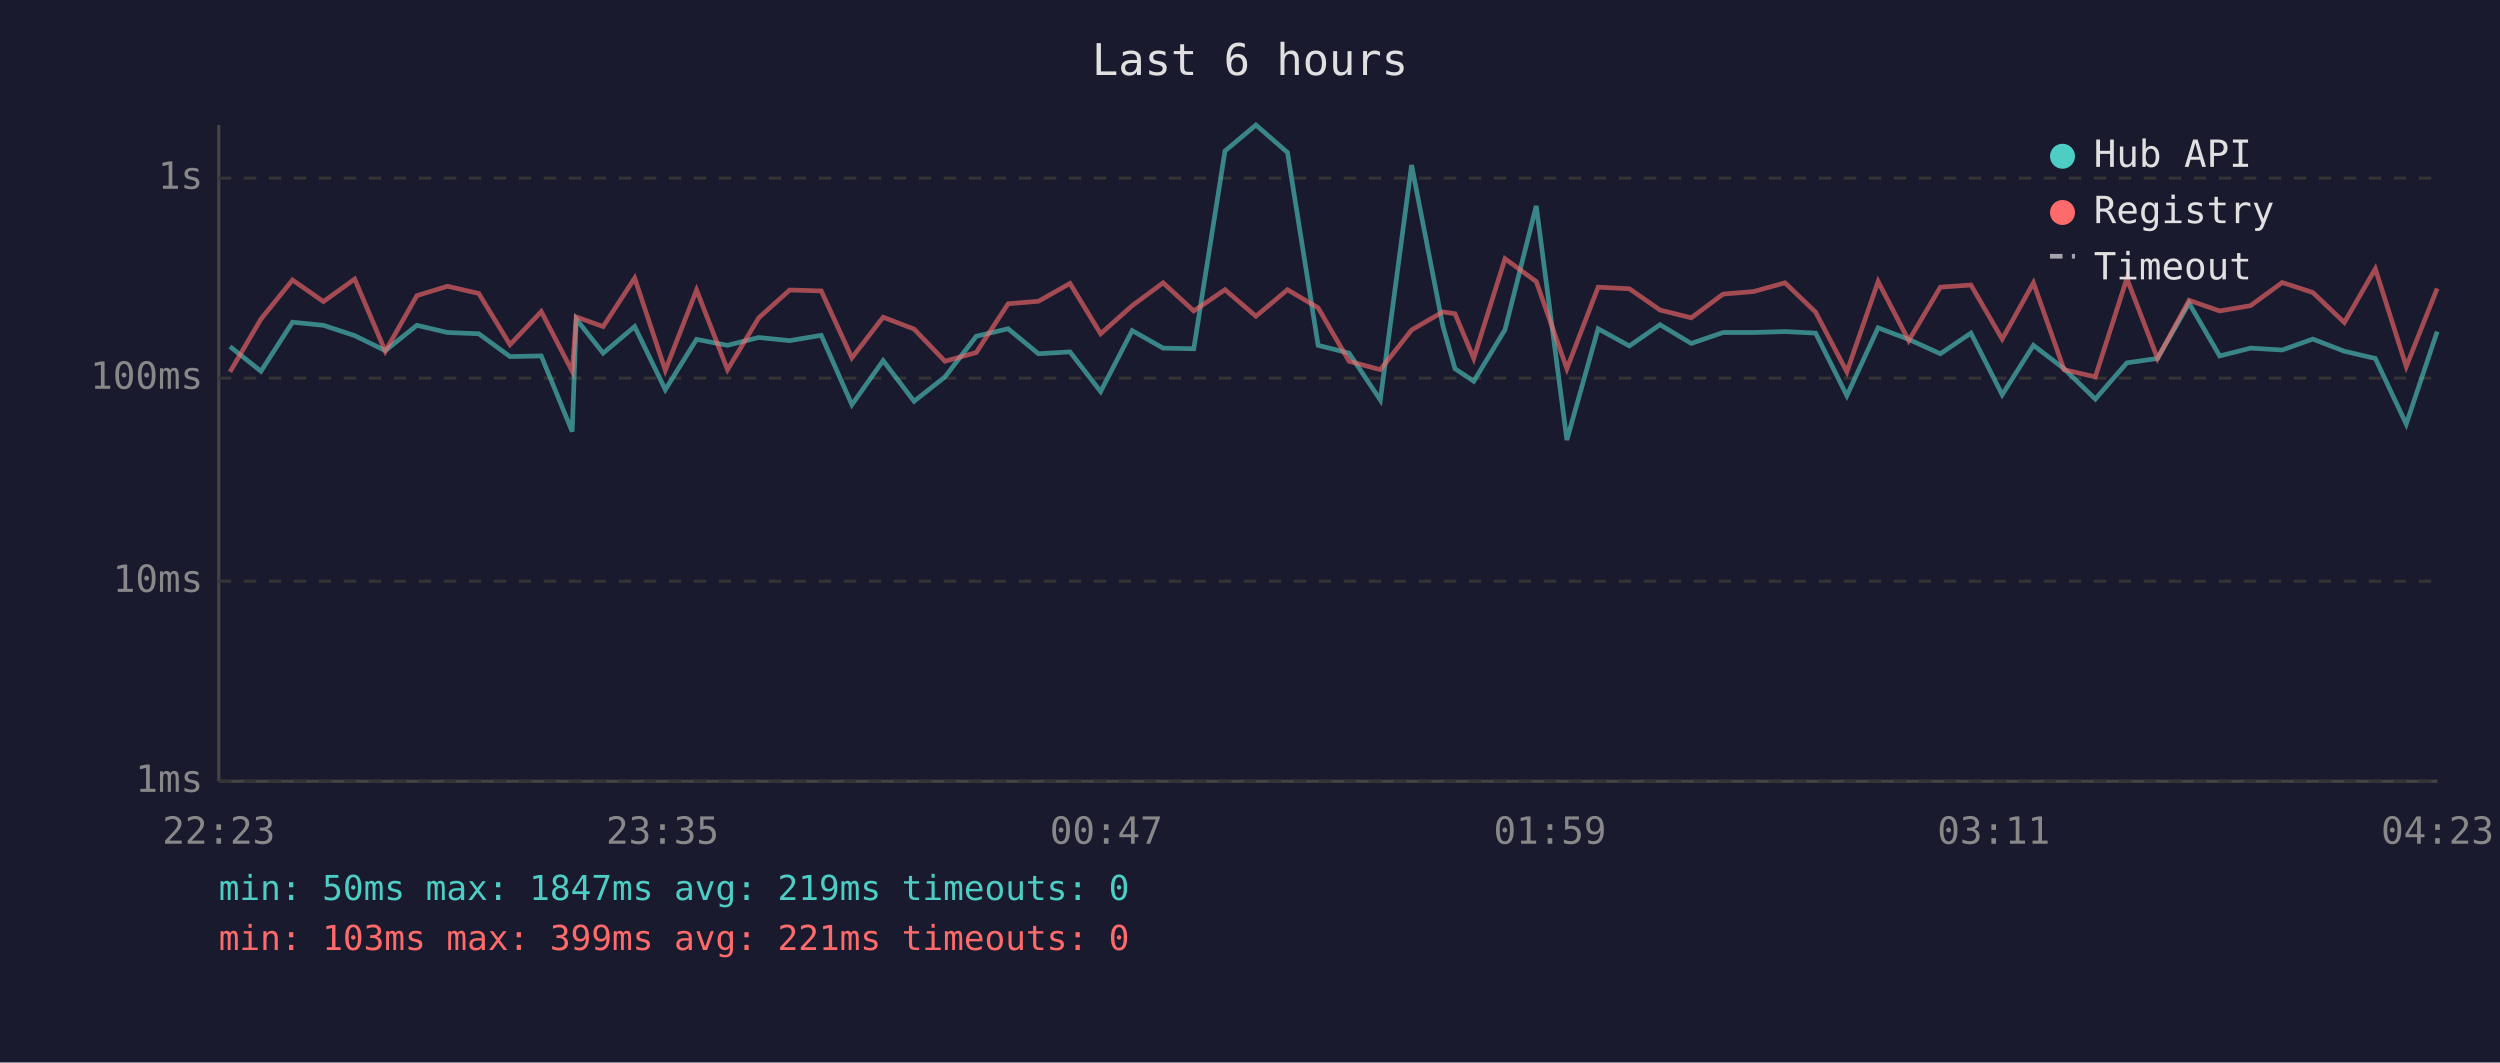
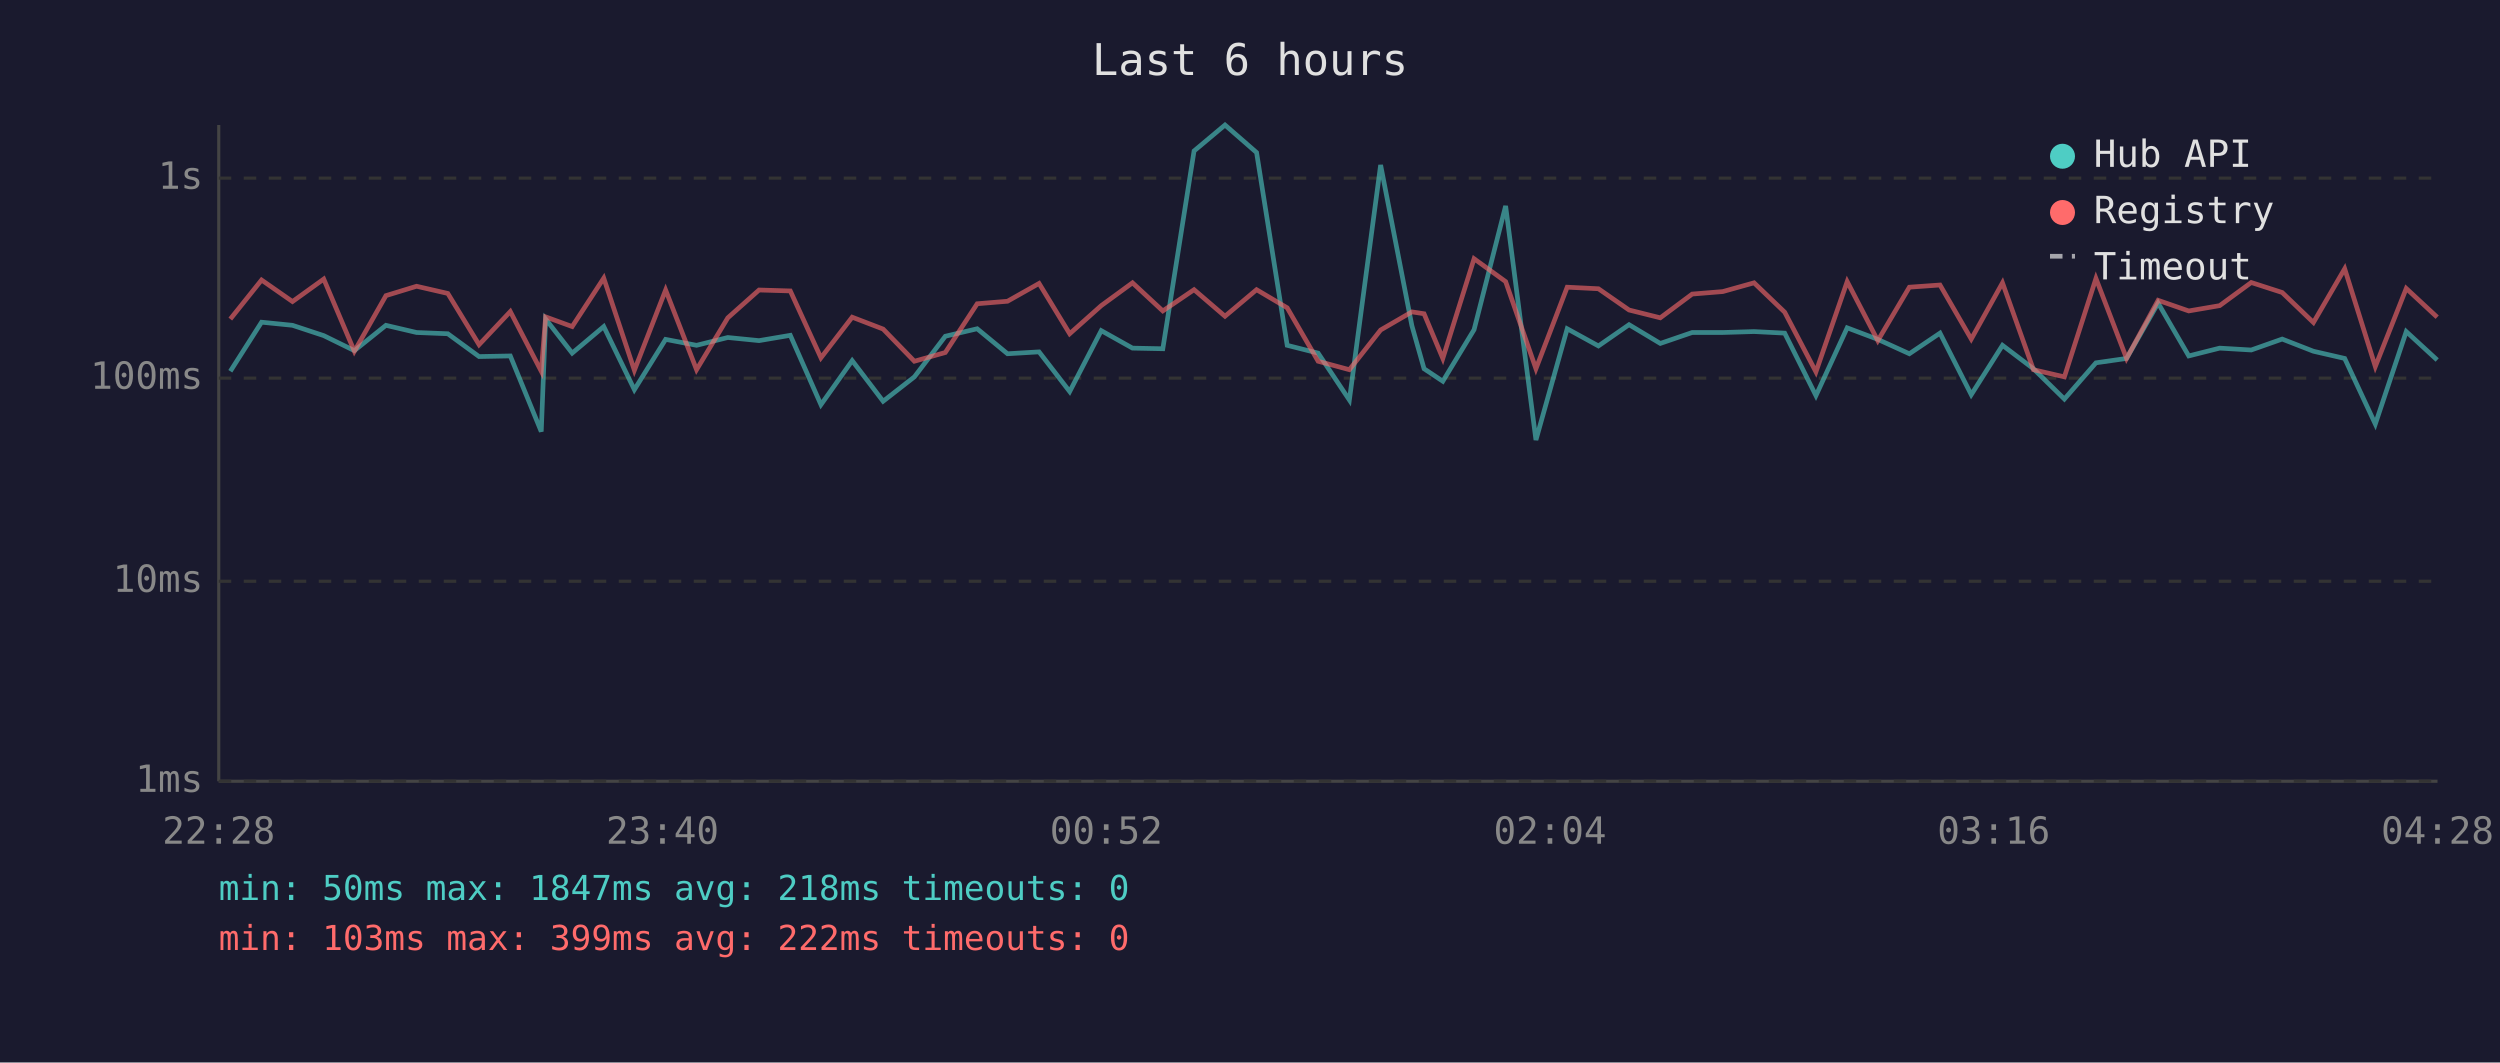
<svg xmlns="http://www.w3.org/2000/svg" viewBox="0 0 800 340" font-family="monospace" font-size="12">
  <rect width="800" height="340" fill="#1a1a2e" />
  <text x="400" y="24" fill="#e0e0e0" font-size="14" text-anchor="middle">Last 6 hours</text>
  <line x1="70" y1="40" x2="70" y2="250" stroke="#444" stroke-width="1" />
  <line x1="70" y1="250" x2="780" y2="250" stroke="#444" stroke-width="1" />
  <line x1="70" y1="250" x2="780" y2="250" stroke="#333" stroke-width="1" stroke-dasharray="4" />
  <text x="65" y="250" fill="#888" text-anchor="end" dominant-baseline="middle">1ms</text>
  <line x1="70" y1="186" x2="780" y2="186" stroke="#333" stroke-width="1" stroke-dasharray="4" />
  <text x="65" y="186" fill="#888" text-anchor="end" dominant-baseline="middle">10ms</text>
  <line x1="70" y1="121" x2="780" y2="121" stroke="#333" stroke-width="1" stroke-dasharray="4" />
  <text x="65" y="121" fill="#888" text-anchor="end" dominant-baseline="middle">100ms</text>
  <line x1="70" y1="57" x2="780" y2="57" stroke="#333" stroke-width="1" stroke-dasharray="4" />
  <text x="65" y="57" fill="#888" text-anchor="end" dominant-baseline="middle">1s</text>
-   <text x="70" y="270" fill="#888" text-anchor="middle">22:23</text>
-   <text x="212" y="270" fill="#888" text-anchor="middle">23:35</text>
-   <text x="354" y="270" fill="#888" text-anchor="middle">00:47</text>
-   <text x="496" y="270" fill="#888" text-anchor="middle">01:59</text>
-   <text x="638" y="270" fill="#888" text-anchor="middle">03:11</text>
-   <text x="780" y="270" fill="#888" text-anchor="middle">04:23</text>
-   <polyline points="73.6,110.9 83.5,118.8 93.6,103.1 103.5,104.1 113.5,107.4 123.3,112.2 133.4,104.1 143.2,106.4 153.2,106.8 163.2,114.1 173.2,113.9 183.1,138.1 184.4,102.1 193.0,113.0 203.1,104.5 212.9,124.7 222.9,108.6 232.8,110.5 242.8,108.0 252.7,109.0 262.8,107.3 272.6,129.5 282.6,115.4 292.5,128.4 302.4,120.6 312.4,107.6 322.6,105.2 332.3,113.2 342.4,112.6 352.2,125.3 362.3,105.8 372.2,111.4 382.0,111.6 392.0,48.3 401.9,40.0 412.0,48.8 421.8,110.5 431.7,113.0 441.7,128.0 451.7,52.8 461.7,104.2 465.6,118.0 471.6,122.0 481.6,105.5 491.6,65.9 501.4,140.8 511.4,105.2 521.4,110.7 531.2,103.9 541.2,109.9 551.4,106.4 561.1,106.4 571.2,106.1 581.0,106.6 591.0,126.6 601.0,104.9 610.8,108.6 620.9,113.2 630.7,106.6 640.7,126.3 650.7,110.5 660.5,118.0 670.5,127.7 680.6,116.1 690.4,114.7 700.5,97.0 710.3,113.9 720.2,111.4 730.3,112.0 740.1,108.5 750.2,112.4 760.1,114.7 770.0,135.7 779.9,106.1" fill="none" stroke="#4ecdc4" stroke-width="1.5" opacity="0.6" />
-   <polyline points="73.6,119.0 83.5,102.1 93.6,89.6 103.5,96.5 113.5,89.3 123.3,112.4 133.4,94.6 143.2,91.6 153.2,93.9 163.2,110.3 173.2,99.7 183.1,118.8 184.4,101.4 193.0,104.5 203.1,89.0 212.9,118.5 222.9,92.8 232.8,118.3 242.8,101.7 252.7,92.8 262.8,93.1 272.6,114.5 282.6,101.5 292.5,105.3 302.4,115.6 312.4,112.8 322.6,97.2 332.3,96.4 342.4,90.7 352.2,106.8 362.3,97.8 372.2,90.5 382.0,99.5 392.0,92.7 401.9,101.2 412.0,92.7 421.8,98.5 431.7,115.6 441.7,118.3 451.7,105.6 461.7,99.8 465.6,100.4 471.6,114.7 481.6,82.8 491.6,90.1 501.4,118.0 511.4,91.9 521.4,92.4 531.2,99.2 541.2,101.7 551.4,94.1 561.1,93.3 571.2,90.5 581.0,99.9 591.0,119.0 601.0,90.1 610.8,109.0 620.9,91.9 630.7,91.2 640.7,108.5 650.7,90.5 660.5,118.3 670.5,120.6 680.6,89.1 690.4,114.7 700.5,96.1 710.3,99.5 720.2,97.8 730.3,90.4 740.1,93.6 750.2,103.2 760.1,86.0 770.0,117.3 779.9,92.3" fill="none" stroke="#ff6b6b" stroke-width="1.5" opacity="0.6" />
+   <text x="70" y="270" fill="#888" text-anchor="middle">22:28</text>
+   <text x="212" y="270" fill="#888" text-anchor="middle">23:40</text>
+   <text x="354" y="270" fill="#888" text-anchor="middle">00:52</text>
+   <text x="496" y="270" fill="#888" text-anchor="middle">02:04</text>
+   <text x="638" y="270" fill="#888" text-anchor="middle">03:16</text>
+   <text x="780" y="270" fill="#888" text-anchor="middle">04:28</text>
+   <polyline points="73.7,118.8 83.7,103.1 93.6,104.1 103.6,107.4 113.4,112.2 123.5,104.1 133.3,106.4 143.3,106.8 153.3,114.1 163.3,113.9 173.2,138.1 174.6,102.1 183.1,113.0 193.2,104.5 203.0,124.7 213.0,108.6 222.9,110.5 232.9,108.0 242.9,109.0 252.9,107.3 262.7,129.5 272.7,115.4 282.6,128.4 292.6,120.6 302.5,107.6 312.7,105.2 322.4,113.2 332.5,112.6 342.3,125.3 352.4,105.8 362.4,111.4 372.1,111.6 382.1,48.3 392.0,40.0 402.1,48.8 411.9,110.5 421.8,113.0 431.8,128.0 441.8,52.8 451.8,104.2 455.7,118.0 461.7,122.0 471.7,105.5 481.8,65.9 491.5,140.8 501.5,105.2 511.5,110.7 521.3,103.9 531.3,109.9 541.5,106.4 551.3,106.4 561.3,106.1 571.1,106.6 581.1,126.6 591.1,104.9 600.9,108.6 611.0,113.2 620.8,106.6 630.8,126.3 640.8,110.5 650.7,118.0 660.6,127.7 670.7,116.1 680.5,114.7 690.6,97.0 700.4,113.9 710.3,111.4 720.4,112.0 730.3,108.5 740.3,112.4 750.3,114.7 760.1,135.7 770.0,106.1 779.9,115.2" fill="none" stroke="#4ecdc4" stroke-width="1.5" opacity="0.6" />
+   <polyline points="73.7,102.1 83.7,89.6 93.6,96.5 103.6,89.3 113.4,112.4 123.5,94.6 133.3,91.6 143.3,93.9 153.3,110.3 163.3,99.7 173.2,118.8 174.6,101.4 183.1,104.5 193.2,89.0 203.0,118.5 213.0,92.8 222.9,118.3 232.9,101.7 242.9,92.8 252.9,93.1 262.7,114.5 272.7,101.5 282.6,105.3 292.6,115.6 302.5,112.8 312.7,97.2 322.4,96.4 332.5,90.7 342.3,106.8 352.4,97.8 362.4,90.5 372.1,99.5 382.1,92.7 392.0,101.2 402.1,92.7 411.9,98.5 421.8,115.6 431.8,118.3 441.8,105.6 451.8,99.8 455.7,100.4 461.7,114.7 471.7,82.8 481.8,90.1 491.5,118.0 501.5,91.9 511.5,92.4 521.3,99.2 531.3,101.7 541.5,94.1 551.3,93.3 561.3,90.5 571.1,99.9 581.1,119.0 591.1,90.1 600.9,109.0 611.0,91.9 620.8,91.2 630.8,108.5 640.8,90.5 650.7,118.3 660.6,120.6 670.7,89.1 680.5,114.7 690.6,96.1 700.4,99.5 710.3,97.8 720.4,90.4 730.3,93.6 740.3,103.2 750.3,86.0 760.1,117.3 770.0,92.3 779.9,101.5" fill="none" stroke="#ff6b6b" stroke-width="1.5" opacity="0.6" />
  <circle cx="660" cy="50" r="4" fill="#4ecdc4" />
  <text x="670" y="50" fill="#e0e0e0" dominant-baseline="middle">Hub API</text>
  <circle cx="660" cy="68" r="4" fill="#ff6b6b" />
  <text x="670" y="68" fill="#e0e0e0" dominant-baseline="middle">Registry</text>
  <line x1="656" y1="82" x2="664" y2="82" stroke="#e0e0e0" stroke-width="1.5" stroke-dasharray="4,3" opacity="0.7" />
  <text x="670" y="86" fill="#e0e0e0" dominant-baseline="middle">Timeout</text>
-   <text x="70" y="288" fill="#4ecdc4" font-size="11">min: 50ms  max: 1847ms  avg: 219ms  timeouts: 0</text>
-   <text x="70" y="304" fill="#ff6b6b" font-size="11">min: 103ms  max: 399ms  avg: 221ms  timeouts: 0</text>
+   <text x="70" y="288" fill="#4ecdc4" font-size="11">min: 50ms  max: 1847ms  avg: 218ms  timeouts: 0</text>
+   <text x="70" y="304" fill="#ff6b6b" font-size="11">min: 103ms  max: 399ms  avg: 222ms  timeouts: 0</text>
</svg>
